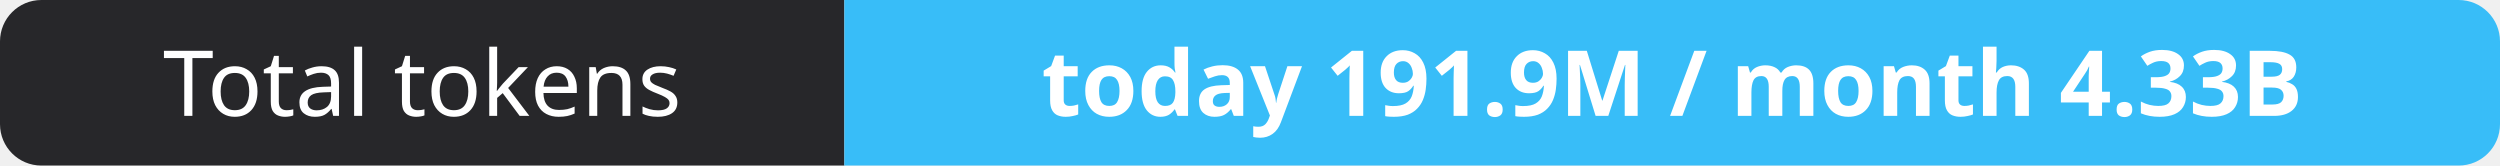
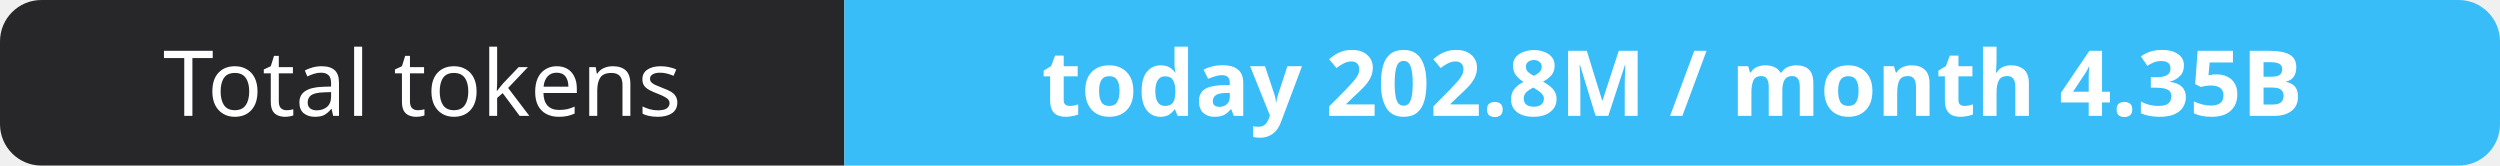
- <svg xmlns="http://www.w3.org/2000/svg" width="302" height="20" role="img" aria-label="Total tokens: today 191.9M / month 4.33B">
+ <svg xmlns="http://www.w3.org/2000/svg" width="302" height="20" role="img" aria-label="Total tokens: today 202.8M / month 4.35B">
  <clipPath id="r">
    <rect width="302" height="20" rx="5" fill="#fff" />
  </clipPath>
  <g clip-path="url(#r)">
    <rect width="102" height="20" fill="#27272a" />
    <rect x="102" width="200" height="20" fill="#38bdf8" />
  </g>
  <g fill="#fff" text-anchor="middle" font-family="Verdana,Geneva,sans-serif" font-size="11">
    <text x="51.0" y="14">Total tokens</text>
-     <text x="202.0" y="14" font-weight="700">today 191.9M / month 4.33B</text>
+     <text x="202.0" y="14" font-weight="700">today 202.8M / month 4.35B</text>
  </g>
</svg>
